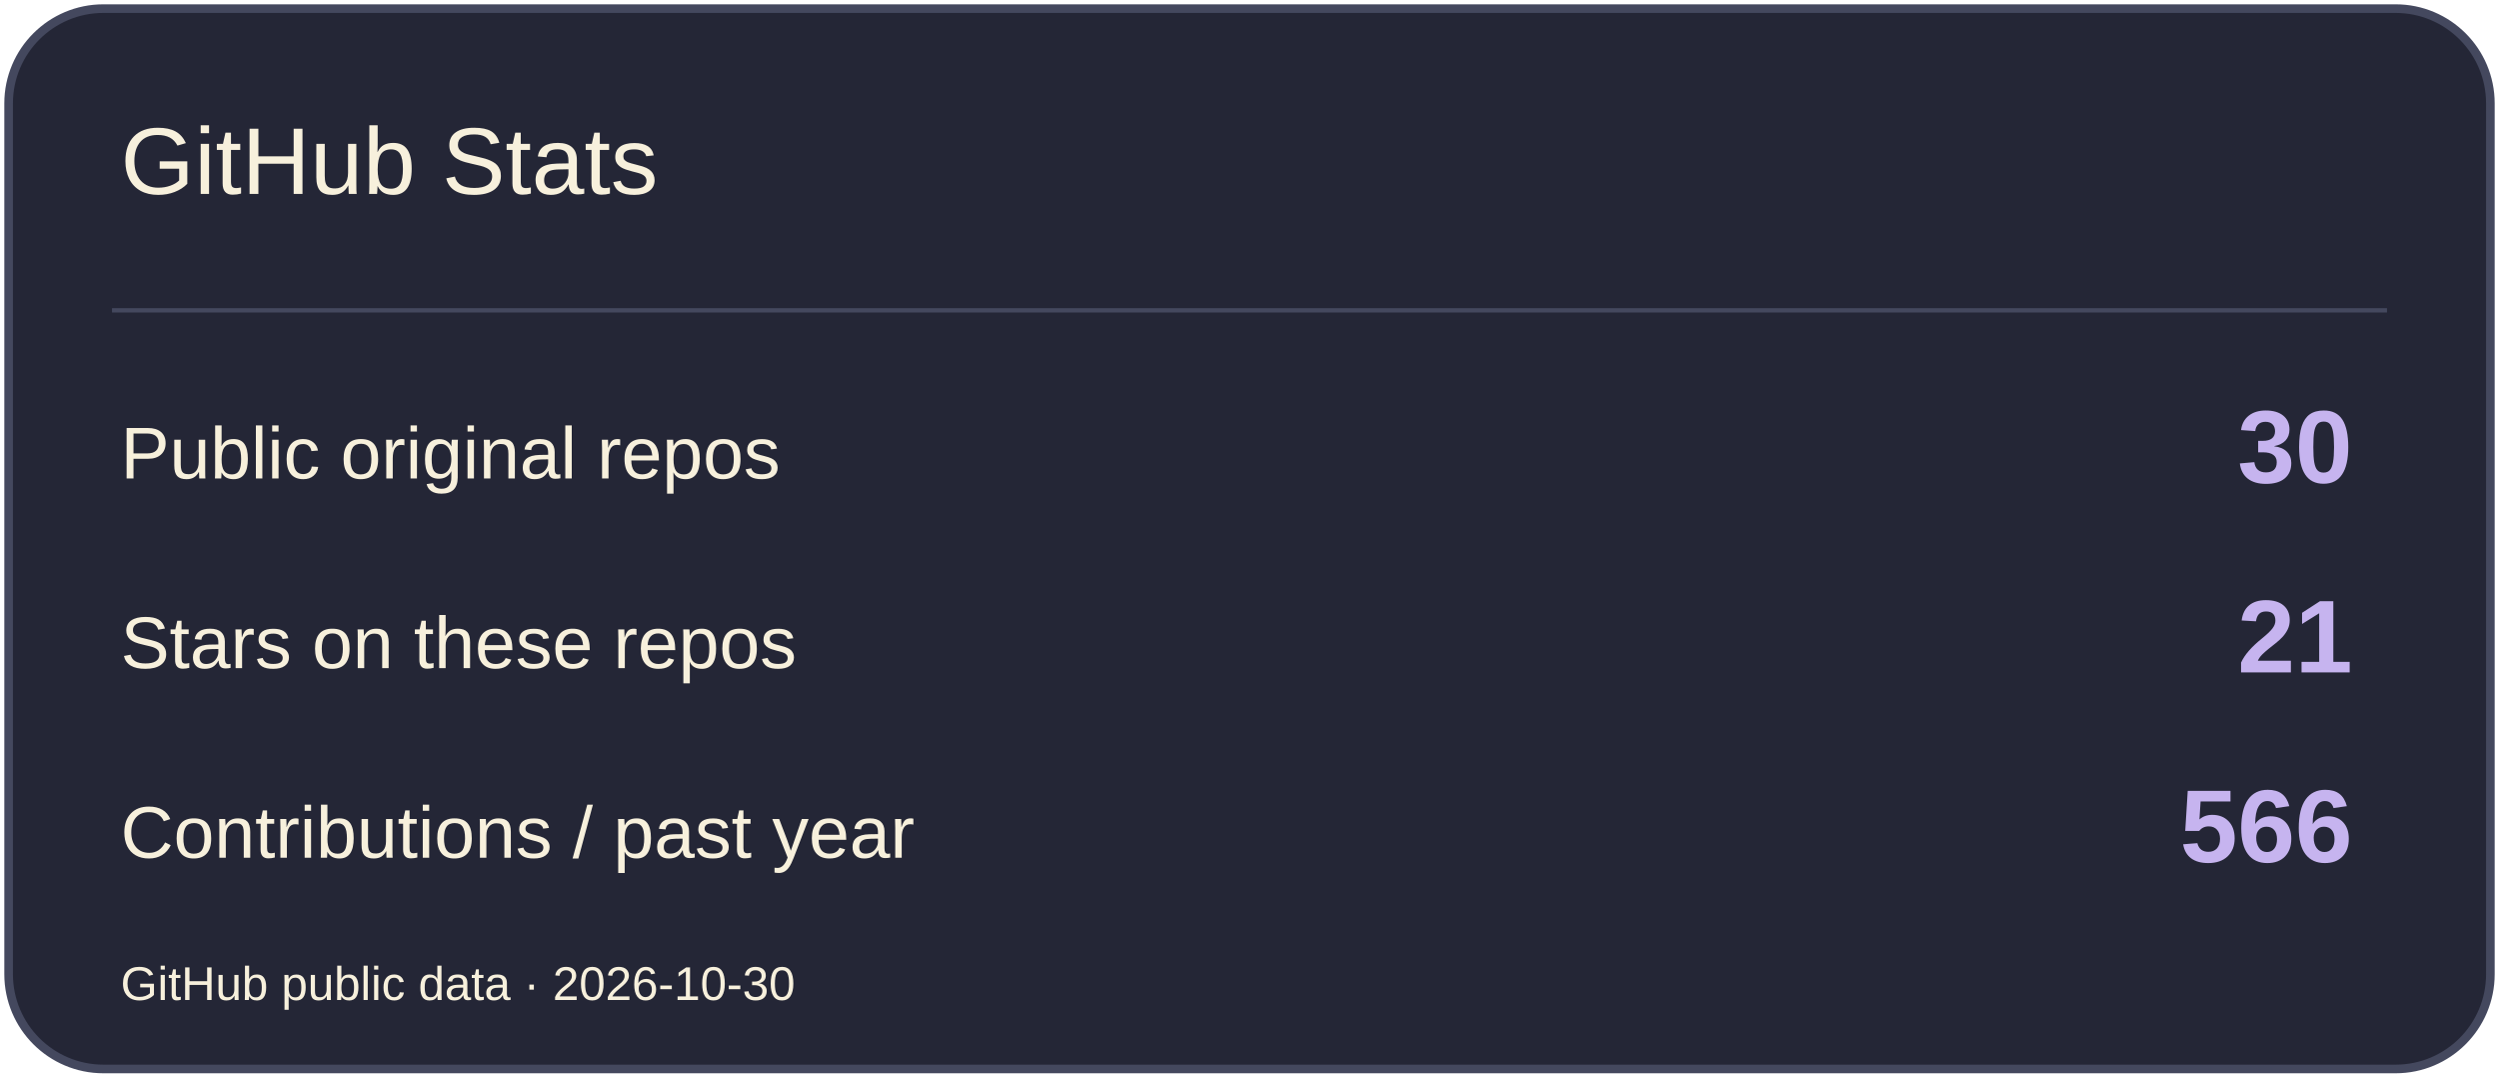
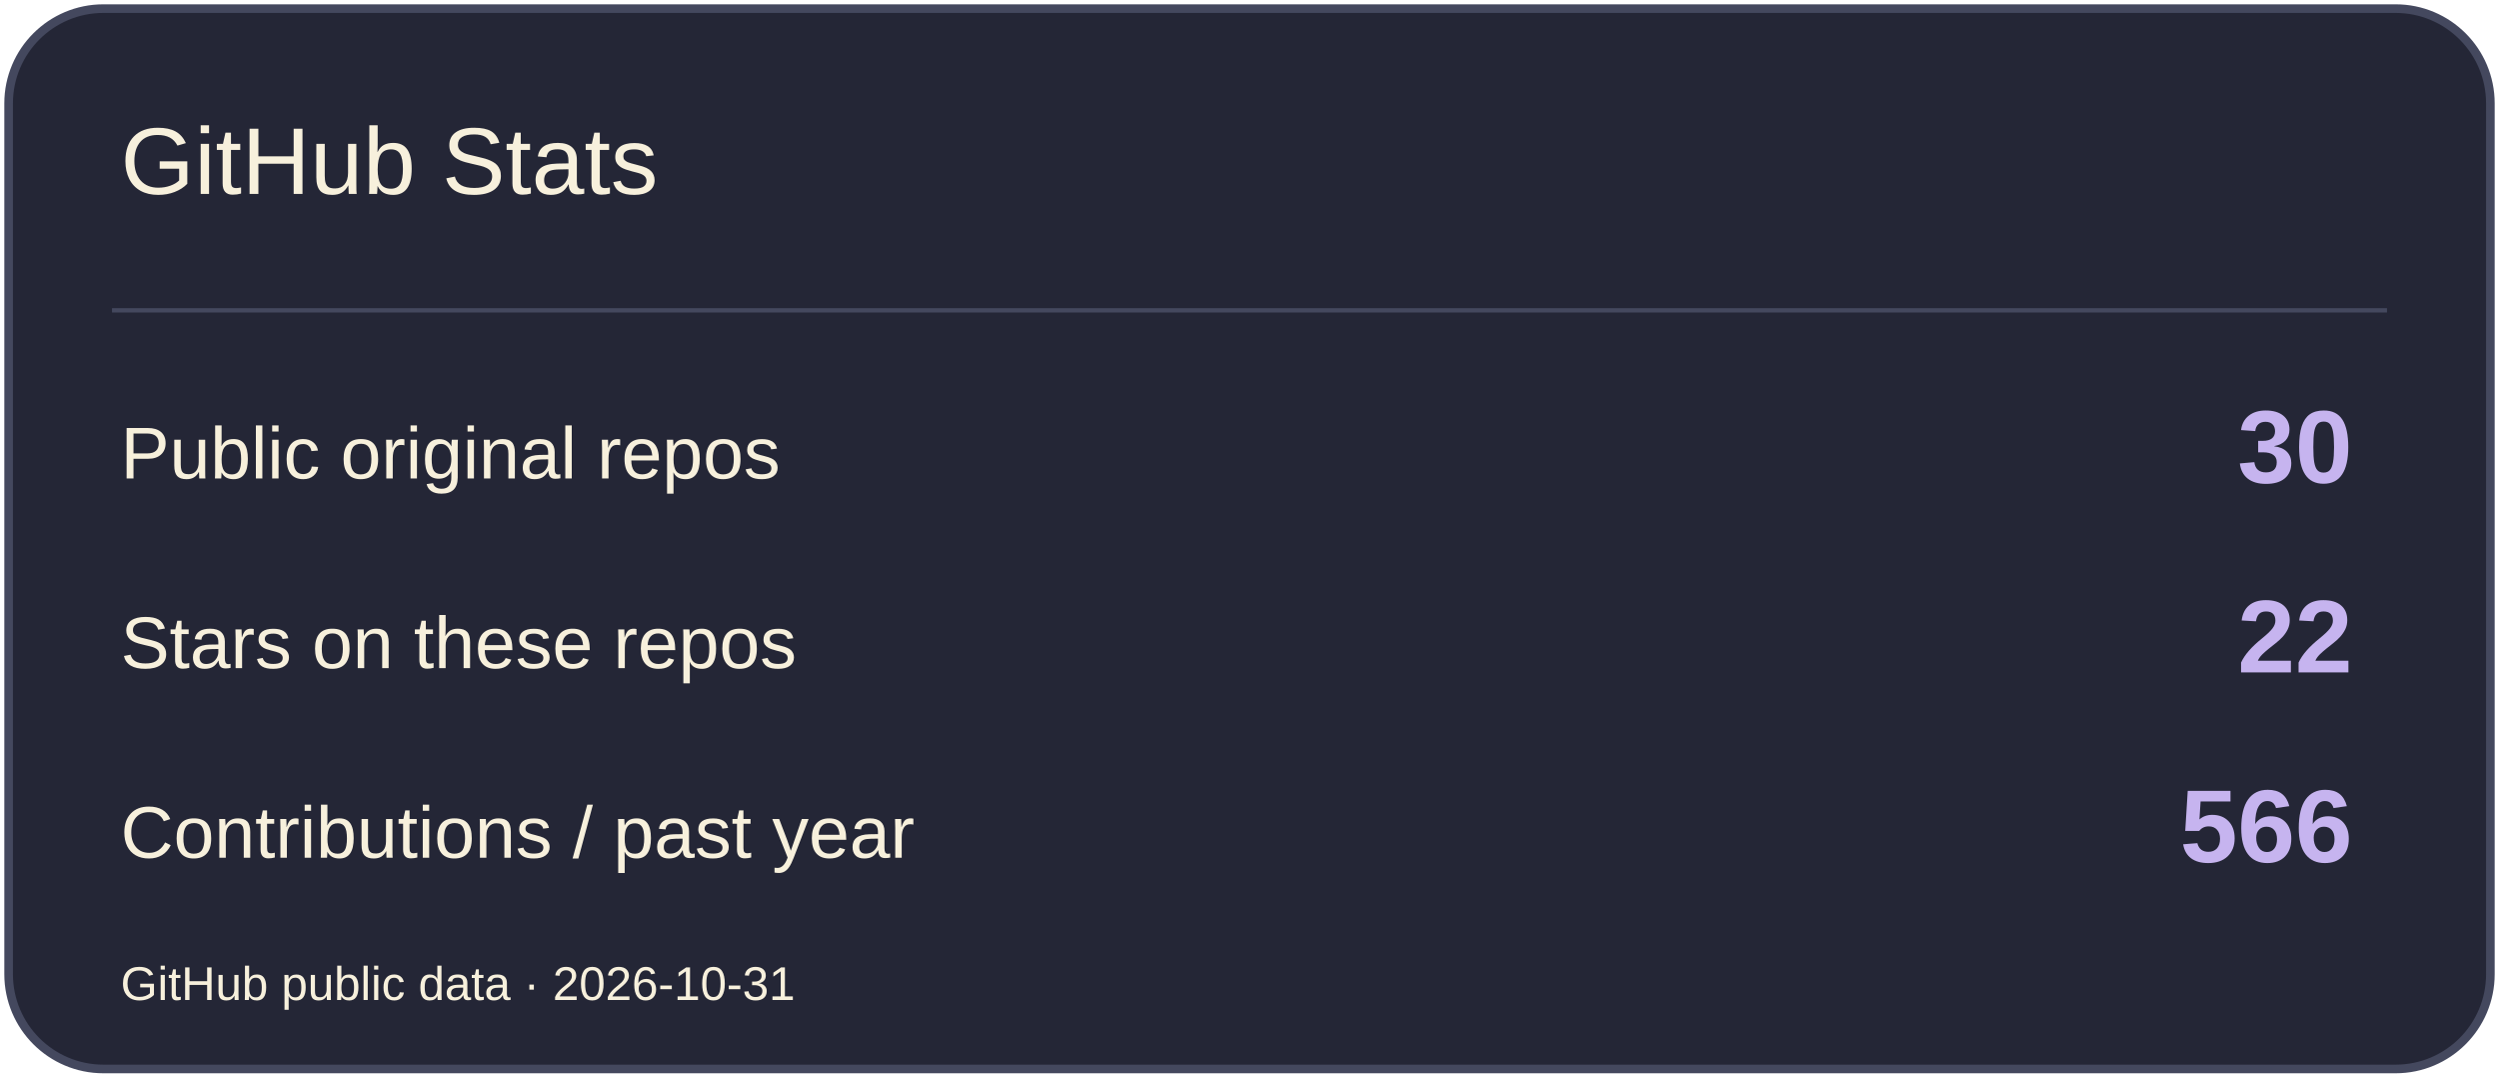
<svg xmlns="http://www.w3.org/2000/svg" width="580" height="250" viewBox="0 0 580 250" role="img" aria-label="GitHub Stats">
  <rect x="2" y="2" width="576" height="246" rx="22" fill="#242636" stroke="#44485E" stroke-width="2" />
  <path d="M26 72H554" stroke="#44485E" />
  <text x="28" y="45" font-size="22" fill="#F7F0DC" font-family="Arial,sans-serif">GitHub Stats</text>
  <text x="28" y="111" font-size="17" fill="#F7F0DC" font-family="Arial,sans-serif">Public original repos</text>
  <text x="546" y="112" font-size="24" fill="#C6B4EF" font-family="Arial,sans-serif" text-anchor="end" font-weight="700">30</text>
  <text x="28" y="155" font-size="17" fill="#F7F0DC" font-family="Arial,sans-serif">Stars on these repos</text>
-   <text x="546" y="156" font-size="24" fill="#C6B4EF" font-family="Arial,sans-serif" text-anchor="end" font-weight="700">21</text>
+   <text x="546" y="156" font-size="24" fill="#C6B4EF" font-family="Arial,sans-serif" text-anchor="end" font-weight="700">22</text>
  <text x="28" y="199" font-size="17" fill="#F7F0DC" font-family="Arial,sans-serif">Contributions / past year</text>
  <text x="546" y="200" font-size="24" fill="#C6B4EF" font-family="Arial,sans-serif" text-anchor="end" font-weight="700">566</text>
-   <text x="28" y="232" font-size="11" fill="#F7F0DC" font-family="Arial,sans-serif">GitHub public data · 2026-10-30</text>
+   <text x="28" y="232" font-size="11" fill="#F7F0DC" font-family="Arial,sans-serif">GitHub public data · 2026-10-31</text>
</svg>
